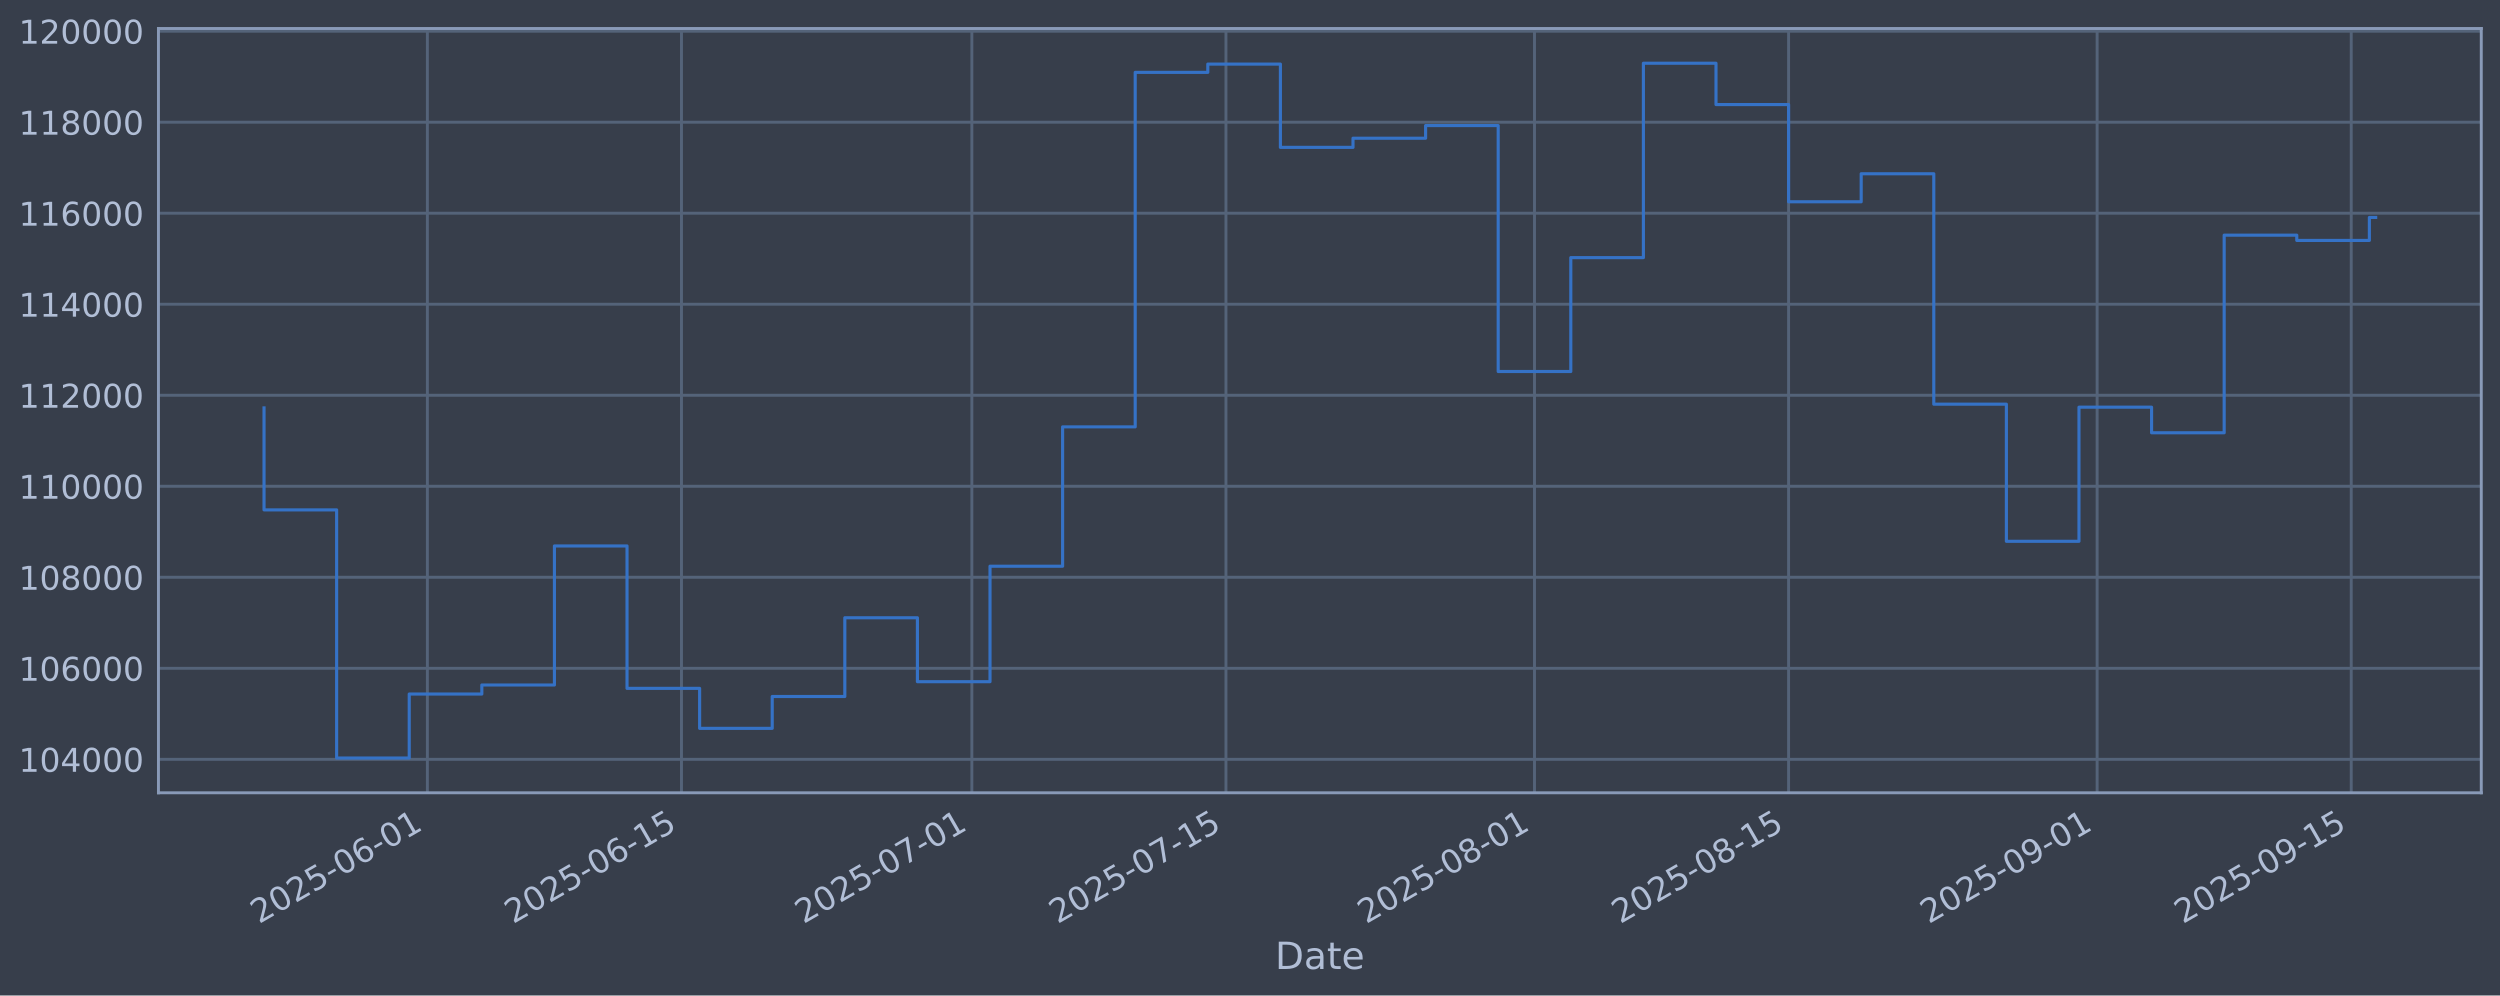
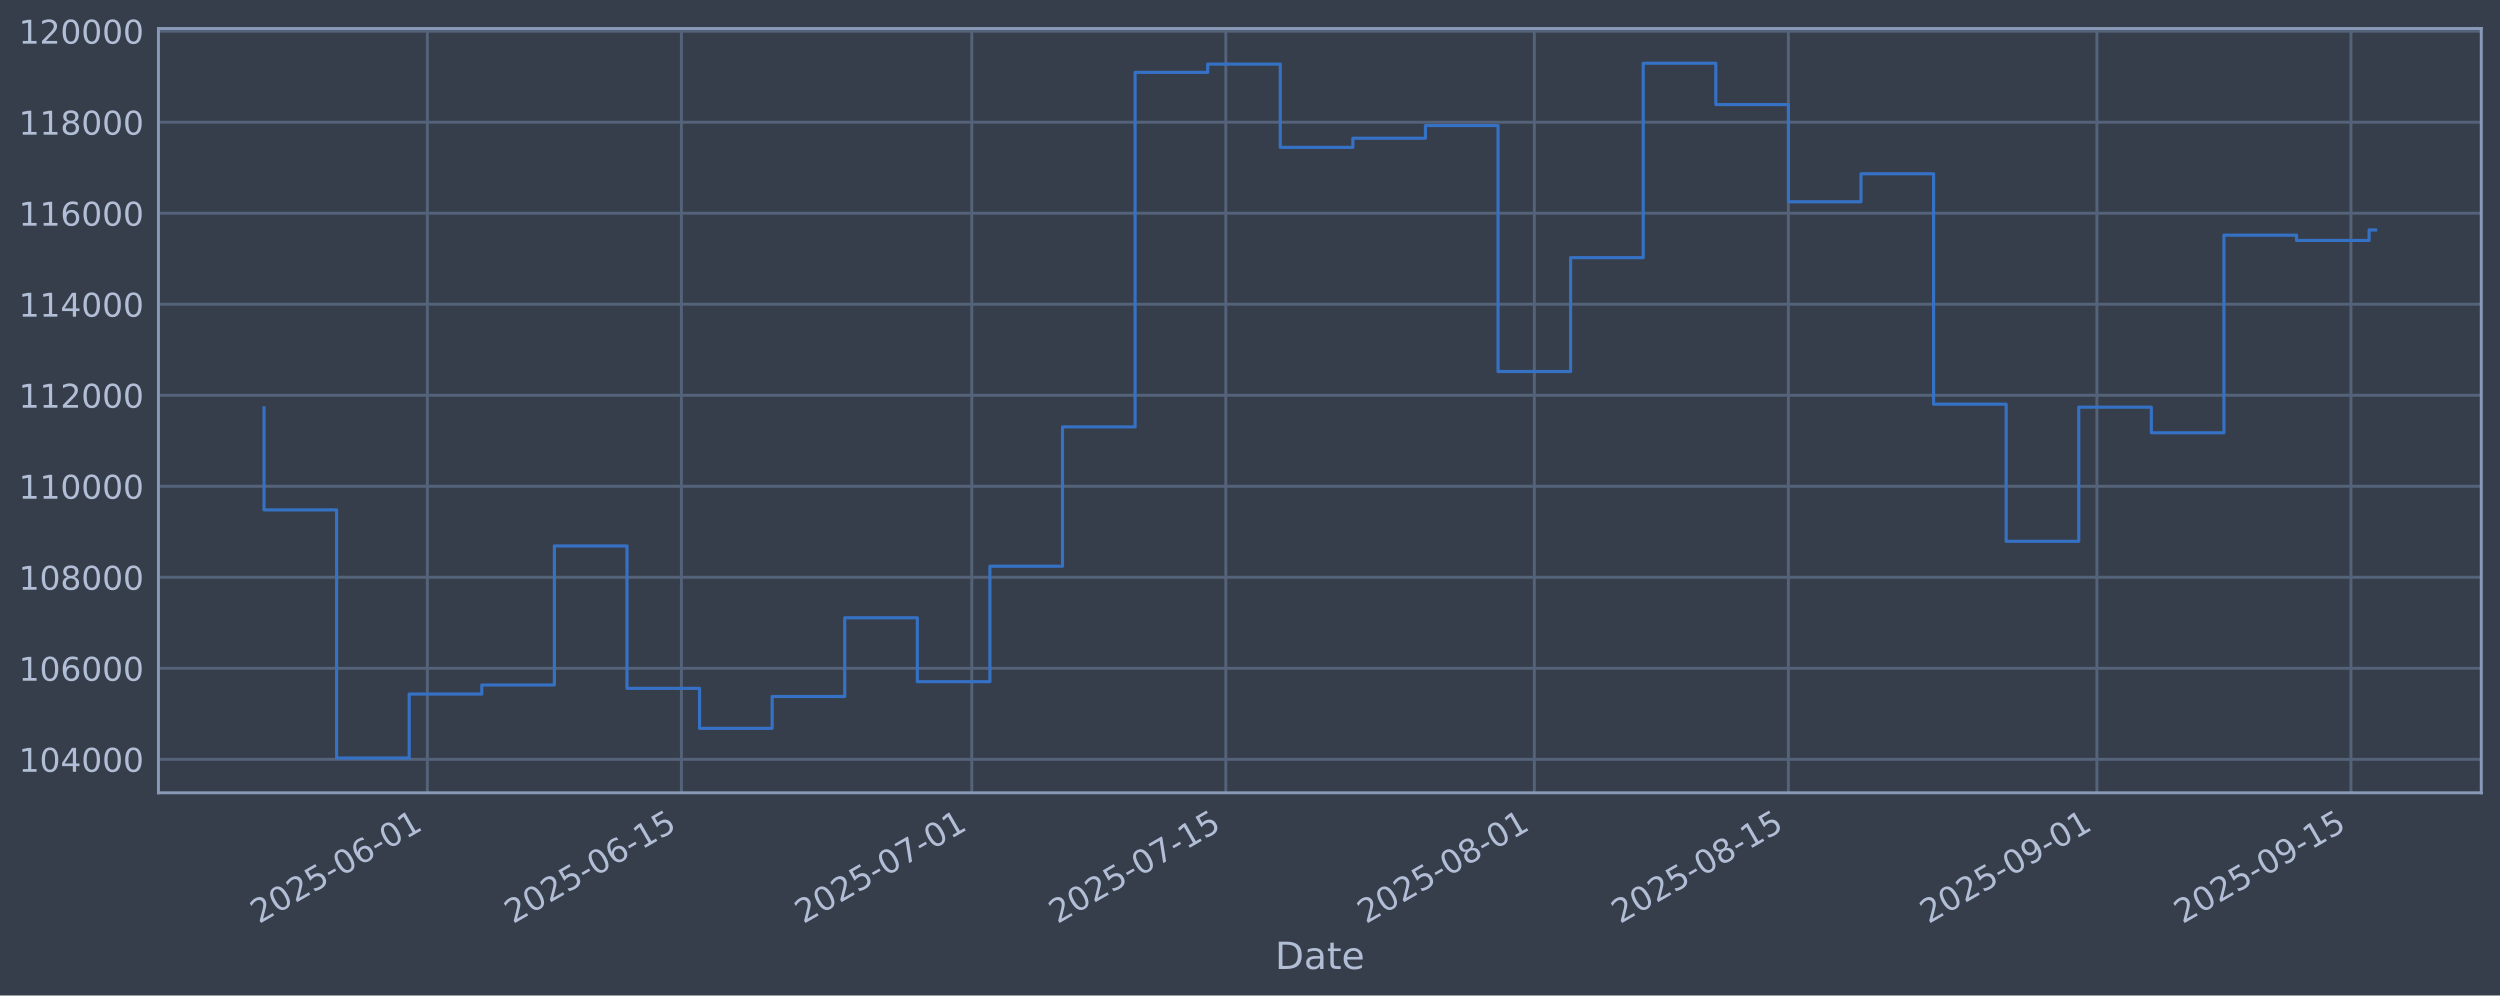
<svg xmlns="http://www.w3.org/2000/svg" xmlns:xlink="http://www.w3.org/1999/xlink" width="960.9pt" height="382.628pt" viewBox="0 0 960.9 382.628" version="1.1">
  <defs>
    <style type="text/css">*{stroke-linejoin: round; stroke-linecap: butt}</style>
  </defs>
  <g id="figure_1">
    <g id="patch_1">
      <path d="M 0 382.628  L 960.9 382.628  L 960.9 0  L 0 0  z " style="fill: #373e4b" />
    </g>
    <g id="axes_1">
      <g id="patch_2">
        <path d="M 60.901 304.718  L 953.701 304.718  L 953.701 10.958  L 60.901 10.958  z " style="fill: #373e4b" />
      </g>
      <g id="matplotlib.axis_1">
        <g id="xtick_1">
          <g id="line2d_1">
-             <path d="M 164.266 304.718  L 164.266 10.958  " clip-path="url(#pea58c76112)" style="fill: none; stroke: #546379; stroke-width: 1.12; stroke-linecap: square" />
+             <path d="M 164.258 304.718  L 164.258 10.958  " clip-path="url(#pa31db53bdb)" style="fill: none; stroke: #546379; stroke-width: 1.12; stroke-linecap: square" />
          </g>
          <g id="line2d_2" />
          <g id="text_1">
-             <g style="fill: #b1bed6" transform="translate(99.54029 355.2226) rotate(-30) scale(0.126 -0.126)">
+             <g style="fill: #b1bed6" transform="translate(99.53225 355.2226) rotate(-30) scale(0.126 -0.126)">
              <defs>
                <path id="DejaVuSans-32" d="M 1228 531  L 3431 531  L 3431 0  L 469 0  L 469 531  Q 828 903 1448 1529  Q 2069 2156 2228 2338  Q 2531 2678 2651 2914  Q 2772 3150 2772 3378  Q 2772 3750 2511 3984  Q 2250 4219 1831 4219  Q 1534 4219 1204 4116  Q 875 4013 500 3803  L 500 4441  Q 881 4594 1212 4672  Q 1544 4750 1819 4750  Q 2544 4750 2975 4387  Q 3406 4025 3406 3419  Q 3406 3131 3298 2873  Q 3191 2616 2906 2266  Q 2828 2175 2409 1742  Q 1991 1309 1228 531  z " transform="scale(0.015625)" />
                <path id="DejaVuSans-30" d="M 2034 4250  Q 1547 4250 1301 3770  Q 1056 3291 1056 2328  Q 1056 1369 1301 889  Q 1547 409 2034 409  Q 2525 409 2770 889  Q 3016 1369 3016 2328  Q 3016 3291 2770 3770  Q 2525 4250 2034 4250  z M 2034 4750  Q 2819 4750 3233 4129  Q 3647 3509 3647 2328  Q 3647 1150 3233 529  Q 2819 -91 2034 -91  Q 1250 -91 836 529  Q 422 1150 422 2328  Q 422 3509 836 4129  Q 1250 4750 2034 4750  z " transform="scale(0.015625)" />
                <path id="DejaVuSans-35" d="M 691 4666  L 3169 4666  L 3169 4134  L 1269 4134  L 1269 2991  Q 1406 3038 1543 3061  Q 1681 3084 1819 3084  Q 2600 3084 3056 2656  Q 3513 2228 3513 1497  Q 3513 744 3044 326  Q 2575 -91 1722 -91  Q 1428 -91 1123 -41  Q 819 9 494 109  L 494 744  Q 775 591 1075 516  Q 1375 441 1709 441  Q 2250 441 2565 725  Q 2881 1009 2881 1497  Q 2881 1984 2565 2268  Q 2250 2553 1709 2553  Q 1456 2553 1204 2497  Q 953 2441 691 2322  L 691 4666  z " transform="scale(0.015625)" />
                <path id="DejaVuSans-2d" d="M 313 2009  L 1997 2009  L 1997 1497  L 313 1497  L 313 2009  z " transform="scale(0.015625)" />
                <path id="DejaVuSans-36" d="M 2113 2584  Q 1688 2584 1439 2293  Q 1191 2003 1191 1497  Q 1191 994 1439 701  Q 1688 409 2113 409  Q 2538 409 2786 701  Q 3034 994 3034 1497  Q 3034 2003 2786 2293  Q 2538 2584 2113 2584  z M 3366 4563  L 3366 3988  Q 3128 4100 2886 4159  Q 2644 4219 2406 4219  Q 1781 4219 1451 3797  Q 1122 3375 1075 2522  Q 1259 2794 1537 2939  Q 1816 3084 2150 3084  Q 2853 3084 3261 2657  Q 3669 2231 3669 1497  Q 3669 778 3244 343  Q 2819 -91 2113 -91  Q 1303 -91 875 529  Q 447 1150 447 2328  Q 447 3434 972 4092  Q 1497 4750 2381 4750  Q 2619 4750 2861 4703  Q 3103 4656 3366 4563  z " transform="scale(0.015625)" />
                <path id="DejaVuSans-31" d="M 794 531  L 1825 531  L 1825 4091  L 703 3866  L 703 4441  L 1819 4666  L 2450 4666  L 2450 531  L 3481 531  L 3481 0  L 794 0  L 794 531  z " transform="scale(0.015625)" />
              </defs>
              <use xlink:href="#DejaVuSans-32" />
              <use xlink:href="#DejaVuSans-30" transform="translate(63.62305 0)" />
              <use xlink:href="#DejaVuSans-32" transform="translate(127.2461 0)" />
              <use xlink:href="#DejaVuSans-35" transform="translate(190.8691 0)" />
              <use xlink:href="#DejaVuSans-2d" transform="translate(254.4922 0)" />
              <use xlink:href="#DejaVuSans-30" transform="translate(290.5762 0)" />
              <use xlink:href="#DejaVuSans-36" transform="translate(354.1992 0)" />
              <use xlink:href="#DejaVuSans-2d" transform="translate(417.8223 0)" />
              <use xlink:href="#DejaVuSans-30" transform="translate(453.9062 0)" />
              <use xlink:href="#DejaVuSans-31" transform="translate(517.5293 0)" />
            </g>
          </g>
        </g>
        <g id="xtick_2">
          <g id="line2d_3">
-             <path d="M 261.929 304.718  L 261.929 10.958  " clip-path="url(#pea58c76112)" style="fill: none; stroke: #546379; stroke-width: 1.12; stroke-linecap: square" />
+             <path d="M 261.908 304.718  L 261.908 10.958  " clip-path="url(#pa31db53bdb)" style="fill: none; stroke: #546379; stroke-width: 1.12; stroke-linecap: square" />
          </g>
          <g id="line2d_4" />
          <g id="text_2">
-             <g style="fill: #b1bed6" transform="translate(197.2035 355.2226) rotate(-30) scale(0.126 -0.126)">
+             <g style="fill: #b1bed6" transform="translate(197.1829 355.2226) rotate(-30) scale(0.126 -0.126)">
              <use xlink:href="#DejaVuSans-32" />
              <use xlink:href="#DejaVuSans-30" transform="translate(63.62305 0)" />
              <use xlink:href="#DejaVuSans-32" transform="translate(127.2461 0)" />
              <use xlink:href="#DejaVuSans-35" transform="translate(190.8691 0)" />
              <use xlink:href="#DejaVuSans-2d" transform="translate(254.4922 0)" />
              <use xlink:href="#DejaVuSans-30" transform="translate(290.5762 0)" />
              <use xlink:href="#DejaVuSans-36" transform="translate(354.1992 0)" />
              <use xlink:href="#DejaVuSans-2d" transform="translate(417.8223 0)" />
              <use xlink:href="#DejaVuSans-31" transform="translate(453.9062 0)" />
              <use xlink:href="#DejaVuSans-35" transform="translate(517.5293 0)" />
            </g>
          </g>
        </g>
        <g id="xtick_3">
          <g id="line2d_5">
-             <path d="M 373.544 304.718  L 373.544 10.958  " clip-path="url(#pea58c76112)" style="fill: none; stroke: #546379; stroke-width: 1.12; stroke-linecap: square" />
+             <path d="M 373.509 304.718  L 373.509 10.958  " clip-path="url(#pa31db53bdb)" style="fill: none; stroke: #546379; stroke-width: 1.12; stroke-linecap: square" />
          </g>
          <g id="line2d_6" />
          <g id="text_3">
-             <g style="fill: #b1bed6" transform="translate(308.8186 355.2226) rotate(-30) scale(0.126 -0.126)">
+             <g style="fill: #b1bed6" transform="translate(308.7837 355.2226) rotate(-30) scale(0.126 -0.126)">
              <defs>
                <path id="DejaVuSans-37" d="M 525 4666  L 3525 4666  L 3525 4397  L 1831 0  L 1172 0  L 2766 4134  L 525 4134  L 525 4666  z " transform="scale(0.015625)" />
              </defs>
              <use xlink:href="#DejaVuSans-32" />
              <use xlink:href="#DejaVuSans-30" transform="translate(63.62305 0)" />
              <use xlink:href="#DejaVuSans-32" transform="translate(127.2461 0)" />
              <use xlink:href="#DejaVuSans-35" transform="translate(190.8691 0)" />
              <use xlink:href="#DejaVuSans-2d" transform="translate(254.4922 0)" />
              <use xlink:href="#DejaVuSans-30" transform="translate(290.5762 0)" />
              <use xlink:href="#DejaVuSans-37" transform="translate(354.1992 0)" />
              <use xlink:href="#DejaVuSans-2d" transform="translate(417.8223 0)" />
              <use xlink:href="#DejaVuSans-30" transform="translate(453.9062 0)" />
              <use xlink:href="#DejaVuSans-31" transform="translate(517.5293 0)" />
            </g>
          </g>
        </g>
        <g id="xtick_4">
          <g id="line2d_7">
-             <path d="M 471.207 304.718  L 471.207 10.958  " clip-path="url(#pea58c76112)" style="fill: none; stroke: #546379; stroke-width: 1.12; stroke-linecap: square" />
+             <path d="M 471.16 304.718  L 471.16 10.958  " clip-path="url(#pa31db53bdb)" style="fill: none; stroke: #546379; stroke-width: 1.12; stroke-linecap: square" />
          </g>
          <g id="line2d_8" />
          <g id="text_4">
-             <g style="fill: #b1bed6" transform="translate(406.4818 355.2226) rotate(-30) scale(0.126 -0.126)">
+             <g style="fill: #b1bed6" transform="translate(406.4344 355.2226) rotate(-30) scale(0.126 -0.126)">
              <use xlink:href="#DejaVuSans-32" />
              <use xlink:href="#DejaVuSans-30" transform="translate(63.62305 0)" />
              <use xlink:href="#DejaVuSans-32" transform="translate(127.2461 0)" />
              <use xlink:href="#DejaVuSans-35" transform="translate(190.8691 0)" />
              <use xlink:href="#DejaVuSans-2d" transform="translate(254.4922 0)" />
              <use xlink:href="#DejaVuSans-30" transform="translate(290.5762 0)" />
              <use xlink:href="#DejaVuSans-37" transform="translate(354.1992 0)" />
              <use xlink:href="#DejaVuSans-2d" transform="translate(417.8223 0)" />
              <use xlink:href="#DejaVuSans-31" transform="translate(453.9062 0)" />
              <use xlink:href="#DejaVuSans-35" transform="translate(517.5293 0)" />
            </g>
          </g>
        </g>
        <g id="xtick_5">
          <g id="line2d_9">
-             <path d="M 589.798 304.718  L 589.798 10.958  " clip-path="url(#pea58c76112)" style="fill: none; stroke: #546379; stroke-width: 1.12; stroke-linecap: square" />
+             <path d="M 589.736 304.718  L 589.736 10.958  " clip-path="url(#pa31db53bdb)" style="fill: none; stroke: #546379; stroke-width: 1.12; stroke-linecap: square" />
          </g>
          <g id="line2d_10" />
          <g id="text_5">
-             <g style="fill: #b1bed6" transform="translate(525.0728 355.2226) rotate(-30) scale(0.126 -0.126)">
+             <g style="fill: #b1bed6" transform="translate(525.0102 355.2226) rotate(-30) scale(0.126 -0.126)">
              <defs>
                <path id="DejaVuSans-38" d="M 2034 2216  Q 1584 2216 1326 1975  Q 1069 1734 1069 1313  Q 1069 891 1326 650  Q 1584 409 2034 409  Q 2484 409 2743 651  Q 3003 894 3003 1313  Q 3003 1734 2745 1975  Q 2488 2216 2034 2216  z M 1403 2484  Q 997 2584 770 2862  Q 544 3141 544 3541  Q 544 4100 942 4425  Q 1341 4750 2034 4750  Q 2731 4750 3128 4425  Q 3525 4100 3525 3541  Q 3525 3141 3298 2862  Q 3072 2584 2669 2484  Q 3125 2378 3379 2068  Q 3634 1759 3634 1313  Q 3634 634 3220 271  Q 2806 -91 2034 -91  Q 1263 -91 848 271  Q 434 634 434 1313  Q 434 1759 690 2068  Q 947 2378 1403 2484  z M 1172 3481  Q 1172 3119 1398 2916  Q 1625 2713 2034 2713  Q 2441 2713 2670 2916  Q 2900 3119 2900 3481  Q 2900 3844 2670 4047  Q 2441 4250 2034 4250  Q 1625 4250 1398 4047  Q 1172 3844 1172 3481  z " transform="scale(0.015625)" />
              </defs>
              <use xlink:href="#DejaVuSans-32" />
              <use xlink:href="#DejaVuSans-30" transform="translate(63.62305 0)" />
              <use xlink:href="#DejaVuSans-32" transform="translate(127.2461 0)" />
              <use xlink:href="#DejaVuSans-35" transform="translate(190.8691 0)" />
              <use xlink:href="#DejaVuSans-2d" transform="translate(254.4922 0)" />
              <use xlink:href="#DejaVuSans-30" transform="translate(290.5762 0)" />
              <use xlink:href="#DejaVuSans-38" transform="translate(354.1992 0)" />
              <use xlink:href="#DejaVuSans-2d" transform="translate(417.8223 0)" />
              <use xlink:href="#DejaVuSans-30" transform="translate(453.9062 0)" />
              <use xlink:href="#DejaVuSans-31" transform="translate(517.5293 0)" />
            </g>
          </g>
        </g>
        <g id="xtick_6">
          <g id="line2d_11">
-             <path d="M 687.461 304.718  L 687.461 10.958  " clip-path="url(#pea58c76112)" style="fill: none; stroke: #546379; stroke-width: 1.12; stroke-linecap: square" />
+             <path d="M 687.386 304.718  L 687.386 10.958  " clip-path="url(#pa31db53bdb)" style="fill: none; stroke: #546379; stroke-width: 1.12; stroke-linecap: square" />
          </g>
          <g id="line2d_12" />
          <g id="text_6">
-             <g style="fill: #b1bed6" transform="translate(622.736 355.2226) rotate(-30) scale(0.126 -0.126)">
+             <g style="fill: #b1bed6" transform="translate(622.6609 355.2226) rotate(-30) scale(0.126 -0.126)">
              <use xlink:href="#DejaVuSans-32" />
              <use xlink:href="#DejaVuSans-30" transform="translate(63.62305 0)" />
              <use xlink:href="#DejaVuSans-32" transform="translate(127.2461 0)" />
              <use xlink:href="#DejaVuSans-35" transform="translate(190.8691 0)" />
              <use xlink:href="#DejaVuSans-2d" transform="translate(254.4922 0)" />
              <use xlink:href="#DejaVuSans-30" transform="translate(290.5762 0)" />
              <use xlink:href="#DejaVuSans-38" transform="translate(354.1992 0)" />
              <use xlink:href="#DejaVuSans-2d" transform="translate(417.8223 0)" />
              <use xlink:href="#DejaVuSans-31" transform="translate(453.9062 0)" />
              <use xlink:href="#DejaVuSans-35" transform="translate(517.5293 0)" />
            </g>
          </g>
        </g>
        <g id="xtick_7">
          <g id="line2d_13">
-             <path d="M 806.053 304.718  L 806.053 10.958  " clip-path="url(#pea58c76112)" style="fill: none; stroke: #546379; stroke-width: 1.12; stroke-linecap: square" />
+             <path d="M 805.962 304.718  L 805.962 10.958  " clip-path="url(#pa31db53bdb)" style="fill: none; stroke: #546379; stroke-width: 1.12; stroke-linecap: square" />
          </g>
          <g id="line2d_14" />
          <g id="text_7">
-             <g style="fill: #b1bed6" transform="translate(741.327 355.2226) rotate(-30) scale(0.126 -0.126)">
+             <g style="fill: #b1bed6" transform="translate(741.2367 355.2226) rotate(-30) scale(0.126 -0.126)">
              <defs>
                <path id="DejaVuSans-39" d="M 703 97  L 703 672  Q 941 559 1184 500  Q 1428 441 1663 441  Q 2288 441 2617 861  Q 2947 1281 2994 2138  Q 2813 1869 2534 1725  Q 2256 1581 1919 1581  Q 1219 1581 811 2004  Q 403 2428 403 3163  Q 403 3881 828 4315  Q 1253 4750 1959 4750  Q 2769 4750 3195 4129  Q 3622 3509 3622 2328  Q 3622 1225 3098 567  Q 2575 -91 1691 -91  Q 1453 -91 1209 -44  Q 966 3 703 97  z M 1959 2075  Q 2384 2075 2632 2365  Q 2881 2656 2881 3163  Q 2881 3666 2632 3958  Q 2384 4250 1959 4250  Q 1534 4250 1286 3958  Q 1038 3666 1038 3163  Q 1038 2656 1286 2365  Q 1534 2075 1959 2075  z " transform="scale(0.015625)" />
              </defs>
              <use xlink:href="#DejaVuSans-32" />
              <use xlink:href="#DejaVuSans-30" transform="translate(63.62305 0)" />
              <use xlink:href="#DejaVuSans-32" transform="translate(127.2461 0)" />
              <use xlink:href="#DejaVuSans-35" transform="translate(190.8691 0)" />
              <use xlink:href="#DejaVuSans-2d" transform="translate(254.4922 0)" />
              <use xlink:href="#DejaVuSans-30" transform="translate(290.5762 0)" />
              <use xlink:href="#DejaVuSans-39" transform="translate(354.1992 0)" />
              <use xlink:href="#DejaVuSans-2d" transform="translate(417.8223 0)" />
              <use xlink:href="#DejaVuSans-30" transform="translate(453.9062 0)" />
              <use xlink:href="#DejaVuSans-31" transform="translate(517.5293 0)" />
            </g>
          </g>
        </g>
        <g id="xtick_8">
          <g id="line2d_15">
-             <path d="M 903.716 304.718  L 903.716 10.958  " clip-path="url(#pea58c76112)" style="fill: none; stroke: #546379; stroke-width: 1.12; stroke-linecap: square" />
+             <path d="M 903.613 304.718  L 903.613 10.958  " clip-path="url(#pa31db53bdb)" style="fill: none; stroke: #546379; stroke-width: 1.12; stroke-linecap: square" />
          </g>
          <g id="line2d_16" />
          <g id="text_8">
-             <g style="fill: #b1bed6" transform="translate(838.9902 355.2226) rotate(-30) scale(0.126 -0.126)">
+             <g style="fill: #b1bed6" transform="translate(838.8874 355.2226) rotate(-30) scale(0.126 -0.126)">
              <use xlink:href="#DejaVuSans-32" />
              <use xlink:href="#DejaVuSans-30" transform="translate(63.62305 0)" />
              <use xlink:href="#DejaVuSans-32" transform="translate(127.2461 0)" />
              <use xlink:href="#DejaVuSans-35" transform="translate(190.8691 0)" />
              <use xlink:href="#DejaVuSans-2d" transform="translate(254.4922 0)" />
              <use xlink:href="#DejaVuSans-30" transform="translate(290.5762 0)" />
              <use xlink:href="#DejaVuSans-39" transform="translate(354.1992 0)" />
              <use xlink:href="#DejaVuSans-2d" transform="translate(417.8223 0)" />
              <use xlink:href="#DejaVuSans-31" transform="translate(453.9062 0)" />
              <use xlink:href="#DejaVuSans-35" transform="translate(517.5293 0)" />
            </g>
          </g>
        </g>
        <g id="text_9">
          <g style="fill: #b1bed6" transform="translate(490.0914 372.4337) scale(0.144 -0.144)">
            <defs>
              <path id="DejaVuSans-44" d="M 1259 4147  L 1259 519  L 2022 519  Q 2988 519 3436 956  Q 3884 1394 3884 2338  Q 3884 3275 3436 3711  Q 2988 4147 2022 4147  L 1259 4147  z M 628 4666  L 1925 4666  Q 3281 4666 3915 4102  Q 4550 3538 4550 2338  Q 4550 1131 3912 565  Q 3275 0 1925 0  L 628 0  L 628 4666  z " transform="scale(0.015625)" />
              <path id="DejaVuSans-61" d="M 2194 1759  Q 1497 1759 1228 1600  Q 959 1441 959 1056  Q 959 750 1161 570  Q 1363 391 1709 391  Q 2188 391 2477 730  Q 2766 1069 2766 1631  L 2766 1759  L 2194 1759  z M 3341 1997  L 3341 0  L 2766 0  L 2766 531  Q 2569 213 2275 61  Q 1981 -91 1556 -91  Q 1019 -91 701 211  Q 384 513 384 1019  Q 384 1609 779 1909  Q 1175 2209 1959 2209  L 2766 2209  L 2766 2266  Q 2766 2663 2505 2880  Q 2244 3097 1772 3097  Q 1472 3097 1187 3025  Q 903 2953 641 2809  L 641 3341  Q 956 3463 1253 3523  Q 1550 3584 1831 3584  Q 2591 3584 2966 3190  Q 3341 2797 3341 1997  z " transform="scale(0.015625)" />
              <path id="DejaVuSans-74" d="M 1172 4494  L 1172 3500  L 2356 3500  L 2356 3053  L 1172 3053  L 1172 1153  Q 1172 725 1289 603  Q 1406 481 1766 481  L 2356 481  L 2356 0  L 1766 0  Q 1100 0 847 248  Q 594 497 594 1153  L 594 3053  L 172 3053  L 172 3500  L 594 3500  L 594 4494  L 1172 4494  z " transform="scale(0.015625)" />
              <path id="DejaVuSans-65" d="M 3597 1894  L 3597 1613  L 953 1613  Q 991 1019 1311 708  Q 1631 397 2203 397  Q 2534 397 2845 478  Q 3156 559 3463 722  L 3463 178  Q 3153 47 2828 -22  Q 2503 -91 2169 -91  Q 1331 -91 842 396  Q 353 884 353 1716  Q 353 2575 817 3079  Q 1281 3584 2069 3584  Q 2775 3584 3186 3129  Q 3597 2675 3597 1894  z M 3022 2063  Q 3016 2534 2758 2815  Q 2500 3097 2075 3097  Q 1594 3097 1305 2825  Q 1016 2553 972 2059  L 3022 2063  z " transform="scale(0.015625)" />
            </defs>
            <use xlink:href="#DejaVuSans-44" />
            <use xlink:href="#DejaVuSans-61" transform="translate(77.00195 0)" />
            <use xlink:href="#DejaVuSans-74" transform="translate(138.2812 0)" />
            <use xlink:href="#DejaVuSans-65" transform="translate(177.4902 0)" />
          </g>
        </g>
      </g>
      <g id="matplotlib.axis_2">
        <g id="ytick_1">
          <g id="line2d_17">
-             <path d="M 60.901 291.85  L 953.701 291.85  " clip-path="url(#pea58c76112)" style="fill: none; stroke: #546379; stroke-width: 1.12; stroke-linecap: square" />
+             <path d="M 60.901 291.85  L 953.701 291.85  " clip-path="url(#pa31db53bdb)" style="fill: none; stroke: #546379; stroke-width: 1.12; stroke-linecap: square" />
          </g>
          <g id="line2d_18" />
          <g id="text_10">
            <g style="fill: #b1bed6" transform="translate(7.2 296.6367) scale(0.126 -0.126)">
              <defs>
                <path id="DejaVuSans-34" d="M 2419 4116  L 825 1625  L 2419 1625  L 2419 4116  z M 2253 4666  L 3047 4666  L 3047 1625  L 3713 1625  L 3713 1100  L 3047 1100  L 3047 0  L 2419 0  L 2419 1100  L 313 1100  L 313 1709  L 2253 4666  z " transform="scale(0.015625)" />
              </defs>
              <use xlink:href="#DejaVuSans-31" />
              <use xlink:href="#DejaVuSans-30" transform="translate(63.62305 0)" />
              <use xlink:href="#DejaVuSans-34" transform="translate(127.2461 0)" />
              <use xlink:href="#DejaVuSans-30" transform="translate(190.8691 0)" />
              <use xlink:href="#DejaVuSans-30" transform="translate(254.4922 0)" />
              <use xlink:href="#DejaVuSans-30" transform="translate(318.1152 0)" />
            </g>
          </g>
        </g>
        <g id="ytick_2">
          <g id="line2d_19">
-             <path d="M 60.901 256.867  L 953.701 256.867  " clip-path="url(#pea58c76112)" style="fill: none; stroke: #546379; stroke-width: 1.12; stroke-linecap: square" />
+             <path d="M 60.901 256.867  L 953.701 256.867  " clip-path="url(#pa31db53bdb)" style="fill: none; stroke: #546379; stroke-width: 1.12; stroke-linecap: square" />
          </g>
          <g id="line2d_20" />
          <g id="text_11">
            <g style="fill: #b1bed6" transform="translate(7.2 261.6538) scale(0.126 -0.126)">
              <use xlink:href="#DejaVuSans-31" />
              <use xlink:href="#DejaVuSans-30" transform="translate(63.62305 0)" />
              <use xlink:href="#DejaVuSans-36" transform="translate(127.2461 0)" />
              <use xlink:href="#DejaVuSans-30" transform="translate(190.8691 0)" />
              <use xlink:href="#DejaVuSans-30" transform="translate(254.4922 0)" />
              <use xlink:href="#DejaVuSans-30" transform="translate(318.1152 0)" />
            </g>
          </g>
        </g>
        <g id="ytick_3">
          <g id="line2d_21">
-             <path d="M 60.901 221.884  L 953.701 221.884  " clip-path="url(#pea58c76112)" style="fill: none; stroke: #546379; stroke-width: 1.12; stroke-linecap: square" />
+             <path d="M 60.901 221.884  L 953.701 221.884  " clip-path="url(#pa31db53bdb)" style="fill: none; stroke: #546379; stroke-width: 1.12; stroke-linecap: square" />
          </g>
          <g id="line2d_22" />
          <g id="text_12">
            <g style="fill: #b1bed6" transform="translate(7.2 226.671) scale(0.126 -0.126)">
              <use xlink:href="#DejaVuSans-31" />
              <use xlink:href="#DejaVuSans-30" transform="translate(63.62305 0)" />
              <use xlink:href="#DejaVuSans-38" transform="translate(127.2461 0)" />
              <use xlink:href="#DejaVuSans-30" transform="translate(190.8691 0)" />
              <use xlink:href="#DejaVuSans-30" transform="translate(254.4922 0)" />
              <use xlink:href="#DejaVuSans-30" transform="translate(318.1152 0)" />
            </g>
          </g>
        </g>
        <g id="ytick_4">
          <g id="line2d_23">
-             <path d="M 60.901 186.901  L 953.701 186.901  " clip-path="url(#pea58c76112)" style="fill: none; stroke: #546379; stroke-width: 1.12; stroke-linecap: square" />
+             <path d="M 60.901 186.901  L 953.701 186.901  " clip-path="url(#pa31db53bdb)" style="fill: none; stroke: #546379; stroke-width: 1.12; stroke-linecap: square" />
          </g>
          <g id="line2d_24" />
          <g id="text_13">
            <g style="fill: #b1bed6" transform="translate(7.2 191.6882) scale(0.126 -0.126)">
              <use xlink:href="#DejaVuSans-31" />
              <use xlink:href="#DejaVuSans-31" transform="translate(63.62305 0)" />
              <use xlink:href="#DejaVuSans-30" transform="translate(127.2461 0)" />
              <use xlink:href="#DejaVuSans-30" transform="translate(190.8691 0)" />
              <use xlink:href="#DejaVuSans-30" transform="translate(254.4922 0)" />
              <use xlink:href="#DejaVuSans-30" transform="translate(318.1152 0)" />
            </g>
          </g>
        </g>
        <g id="ytick_5">
          <g id="line2d_25">
-             <path d="M 60.901 151.918  L 953.701 151.918  " clip-path="url(#pea58c76112)" style="fill: none; stroke: #546379; stroke-width: 1.12; stroke-linecap: square" />
+             <path d="M 60.901 151.918  L 953.701 151.918  " clip-path="url(#pa31db53bdb)" style="fill: none; stroke: #546379; stroke-width: 1.12; stroke-linecap: square" />
          </g>
          <g id="line2d_26" />
          <g id="text_14">
            <g style="fill: #b1bed6" transform="translate(7.2 156.7053) scale(0.126 -0.126)">
              <use xlink:href="#DejaVuSans-31" />
              <use xlink:href="#DejaVuSans-31" transform="translate(63.62305 0)" />
              <use xlink:href="#DejaVuSans-32" transform="translate(127.2461 0)" />
              <use xlink:href="#DejaVuSans-30" transform="translate(190.8691 0)" />
              <use xlink:href="#DejaVuSans-30" transform="translate(254.4922 0)" />
              <use xlink:href="#DejaVuSans-30" transform="translate(318.1152 0)" />
            </g>
          </g>
        </g>
        <g id="ytick_6">
          <g id="line2d_27">
-             <path d="M 60.901 116.936  L 953.701 116.936  " clip-path="url(#pea58c76112)" style="fill: none; stroke: #546379; stroke-width: 1.12; stroke-linecap: square" />
+             <path d="M 60.901 116.936  L 953.701 116.936  " clip-path="url(#pa31db53bdb)" style="fill: none; stroke: #546379; stroke-width: 1.12; stroke-linecap: square" />
          </g>
          <g id="line2d_28" />
          <g id="text_15">
            <g style="fill: #b1bed6" transform="translate(7.2 121.7225) scale(0.126 -0.126)">
              <use xlink:href="#DejaVuSans-31" />
              <use xlink:href="#DejaVuSans-31" transform="translate(63.62305 0)" />
              <use xlink:href="#DejaVuSans-34" transform="translate(127.2461 0)" />
              <use xlink:href="#DejaVuSans-30" transform="translate(190.8691 0)" />
              <use xlink:href="#DejaVuSans-30" transform="translate(254.4922 0)" />
              <use xlink:href="#DejaVuSans-30" transform="translate(318.1152 0)" />
            </g>
          </g>
        </g>
        <g id="ytick_7">
          <g id="line2d_29">
-             <path d="M 60.901 81.953  L 953.701 81.953  " clip-path="url(#pea58c76112)" style="fill: none; stroke: #546379; stroke-width: 1.12; stroke-linecap: square" />
+             <path d="M 60.901 81.953  L 953.701 81.953  " clip-path="url(#pa31db53bdb)" style="fill: none; stroke: #546379; stroke-width: 1.12; stroke-linecap: square" />
          </g>
          <g id="line2d_30" />
          <g id="text_16">
            <g style="fill: #b1bed6" transform="translate(7.2 86.73969) scale(0.126 -0.126)">
              <use xlink:href="#DejaVuSans-31" />
              <use xlink:href="#DejaVuSans-31" transform="translate(63.62305 0)" />
              <use xlink:href="#DejaVuSans-36" transform="translate(127.2461 0)" />
              <use xlink:href="#DejaVuSans-30" transform="translate(190.8691 0)" />
              <use xlink:href="#DejaVuSans-30" transform="translate(254.4922 0)" />
              <use xlink:href="#DejaVuSans-30" transform="translate(318.1152 0)" />
            </g>
          </g>
        </g>
        <g id="ytick_8">
          <g id="line2d_31">
-             <path d="M 60.901 46.97  L 953.701 46.97  " clip-path="url(#pea58c76112)" style="fill: none; stroke: #546379; stroke-width: 1.12; stroke-linecap: square" />
+             <path d="M 60.901 46.97  L 953.701 46.97  " clip-path="url(#pa31db53bdb)" style="fill: none; stroke: #546379; stroke-width: 1.12; stroke-linecap: square" />
          </g>
          <g id="line2d_32" />
          <g id="text_17">
            <g style="fill: #b1bed6" transform="translate(7.2 51.75686) scale(0.126 -0.126)">
              <use xlink:href="#DejaVuSans-31" />
              <use xlink:href="#DejaVuSans-31" transform="translate(63.62305 0)" />
              <use xlink:href="#DejaVuSans-38" transform="translate(127.2461 0)" />
              <use xlink:href="#DejaVuSans-30" transform="translate(190.8691 0)" />
              <use xlink:href="#DejaVuSans-30" transform="translate(254.4922 0)" />
              <use xlink:href="#DejaVuSans-30" transform="translate(318.1152 0)" />
            </g>
          </g>
        </g>
        <g id="ytick_9">
          <g id="line2d_33">
-             <path d="M 60.901 11.987  L 953.701 11.987  " clip-path="url(#pea58c76112)" style="fill: none; stroke: #546379; stroke-width: 1.12; stroke-linecap: square" />
+             <path d="M 60.901 11.987  L 953.701 11.987  " clip-path="url(#pa31db53bdb)" style="fill: none; stroke: #546379; stroke-width: 1.12; stroke-linecap: square" />
          </g>
          <g id="line2d_34" />
          <g id="text_18">
            <g style="fill: #b1bed6" transform="translate(7.2 16.77403) scale(0.126 -0.126)">
              <use xlink:href="#DejaVuSans-31" />
              <use xlink:href="#DejaVuSans-32" transform="translate(63.62305 0)" />
              <use xlink:href="#DejaVuSans-30" transform="translate(127.2461 0)" />
              <use xlink:href="#DejaVuSans-30" transform="translate(190.8691 0)" />
              <use xlink:href="#DejaVuSans-30" transform="translate(254.4922 0)" />
              <use xlink:href="#DejaVuSans-30" transform="translate(318.1152 0)" />
            </g>
          </g>
        </g>
      </g>
      <g id="line2d_35">
-         <path d="M 101.482 156.778  L 101.482 195.974  L 129.386 195.974  L 129.386 291.366  L 157.29 291.366  L 157.29 266.759  L 185.194 266.759  L 185.194 263.286  L 213.097 263.286  L 213.097 209.841  L 241.001 209.841  L 241.001 264.586  L 268.905 264.586  L 268.905 279.95  L 296.809 279.95  L 296.809 267.706  L 324.712 267.706  L 324.712 237.446  L 352.616 237.446  L 352.616 262.012  L 380.52 262.012  L 380.52 217.631  L 408.424 217.631  L 408.424 164.07  L 436.328 164.07  L 436.328 27.81  L 464.231 27.81  L 464.231 24.636  L 492.135 24.636  L 492.135 56.646  L 520.039 56.646  L 520.039 53.121  L 547.943 53.121  L 547.943 48.272  L 575.846 48.272  L 575.846 142.793  L 603.75 142.793  L 603.75 99.016  L 631.654 99.016  L 631.654 24.311  L 659.558 24.311  L 659.558 40.185  L 687.461 40.185  L 687.461 77.56  L 715.365 77.56  L 715.365 66.788  L 743.269 66.788  L 743.269 155.356  L 771.173 155.356  L 771.173 208.052  L 799.077 208.052  L 799.077 156.509  L 826.98 156.509  L 826.98 166.341  L 854.884 166.341  L 854.884 90.389  L 882.788 90.389  L 882.788 92.406  L 910.692 92.406  L 910.692 83.584  L 913.119 83.584  " clip-path="url(#pea58c76112)" style="fill: none; stroke: #3572c6; stroke-width: 1.2; stroke-linecap: square" />
+         <path d="M 101.482 156.778  L 101.482 195.974  L 129.383 195.974  L 129.383 291.366  L 157.283 291.366  L 157.283 266.759  L 185.183 266.759  L 185.183 263.286  L 213.083 263.286  L 213.083 209.841  L 240.983 209.841  L 240.983 264.586  L 268.883 264.586  L 268.883 279.95  L 296.784 279.95  L 296.784 267.706  L 324.684 267.706  L 324.684 237.446  L 352.584 237.446  L 352.584 262.012  L 380.484 262.012  L 380.484 217.631  L 408.384 217.631  L 408.384 164.07  L 436.285 164.07  L 436.285 27.81  L 464.185 27.81  L 464.185 24.636  L 492.085 24.636  L 492.085 56.646  L 519.985 56.646  L 519.985 53.121  L 547.885 53.121  L 547.885 48.272  L 575.786 48.272  L 575.786 142.793  L 603.686 142.793  L 603.686 99.016  L 631.586 99.016  L 631.586 24.311  L 659.486 24.311  L 659.486 40.185  L 687.386 40.185  L 687.386 77.56  L 715.287 77.56  L 715.287 66.788  L 743.187 66.788  L 743.187 155.356  L 771.087 155.356  L 771.087 208.052  L 798.987 208.052  L 798.987 156.509  L 826.887 156.509  L 826.887 166.341  L 854.788 166.341  L 854.788 90.389  L 882.688 90.389  L 882.688 92.406  L 910.588 92.406  L 910.588 88.382  L 913.119 88.382  " clip-path="url(#pa31db53bdb)" style="fill: none; stroke: #3572c6; stroke-width: 1.2; stroke-linecap: square" />
      </g>
      <g id="patch_3">
        <path d="M 60.901 304.718  L 60.901 10.958  " style="fill: none; stroke: #899ab8; stroke-width: 1.12; stroke-linejoin: miter; stroke-linecap: square" />
      </g>
      <g id="patch_4">
        <path d="M 953.701 304.718  L 953.701 10.958  " style="fill: none; stroke: #899ab8; stroke-width: 1.12; stroke-linejoin: miter; stroke-linecap: square" />
      </g>
      <g id="patch_5">
        <path d="M 60.901 304.718  L 953.701 304.718  " style="fill: none; stroke: #899ab8; stroke-width: 1.12; stroke-linejoin: miter; stroke-linecap: square" />
      </g>
      <g id="patch_6">
        <path d="M 60.901 10.958  L 953.701 10.958  " style="fill: none; stroke: #899ab8; stroke-width: 1.12; stroke-linejoin: miter; stroke-linecap: square" />
      </g>
    </g>
  </g>
  <defs>
-     <clipPath id="pea58c76112">
+     <clipPath id="pa31db53bdb">
      <rect x="60.901" y="10.958" width="892.8" height="293.76" />
    </clipPath>
  </defs>
</svg>
